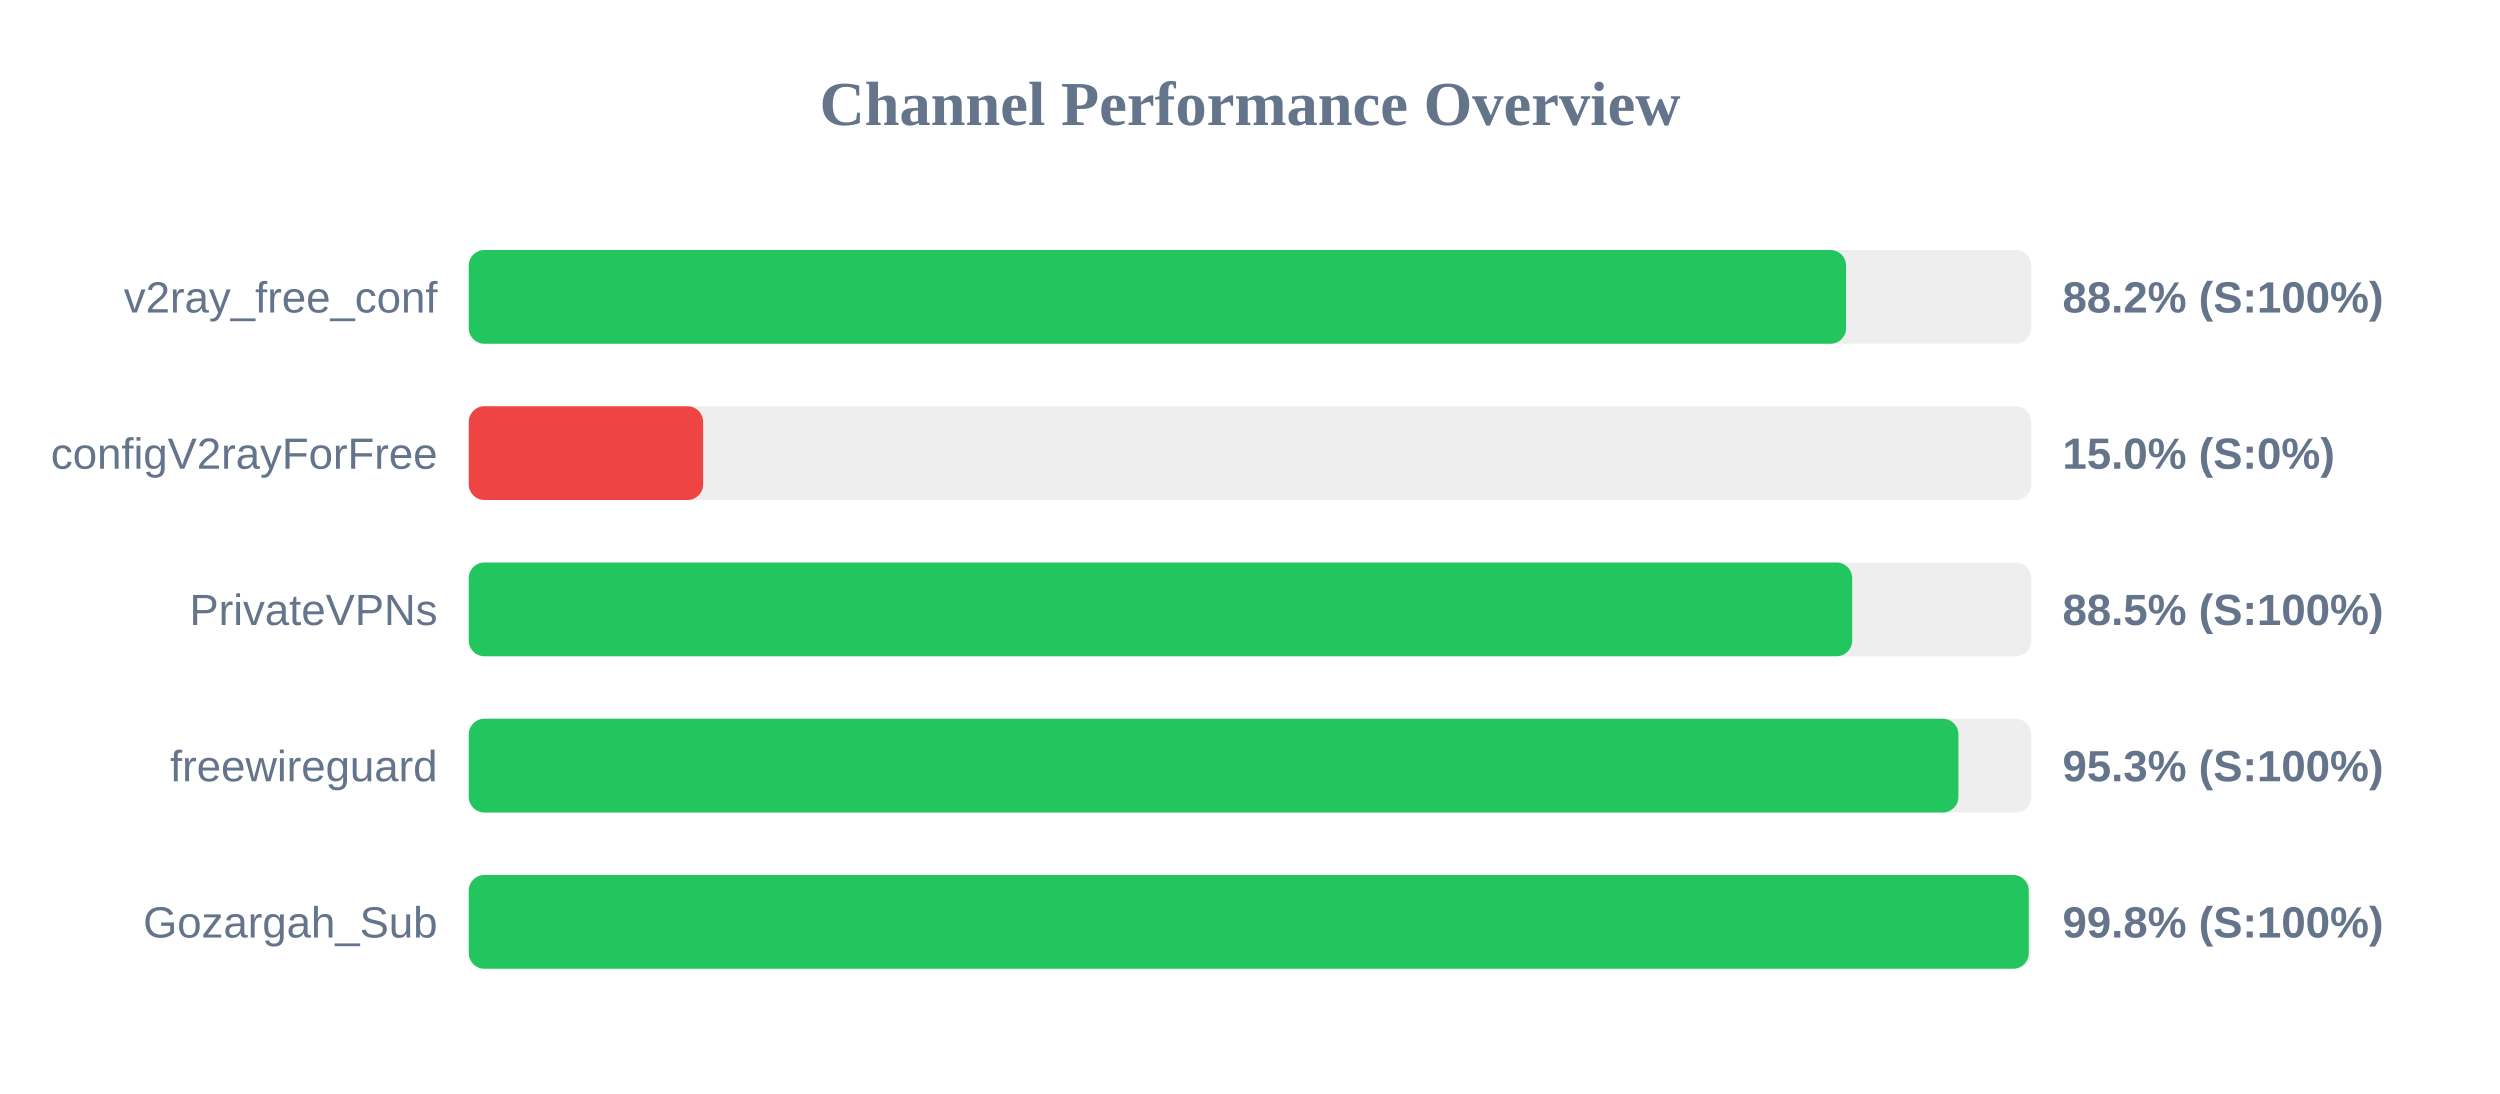
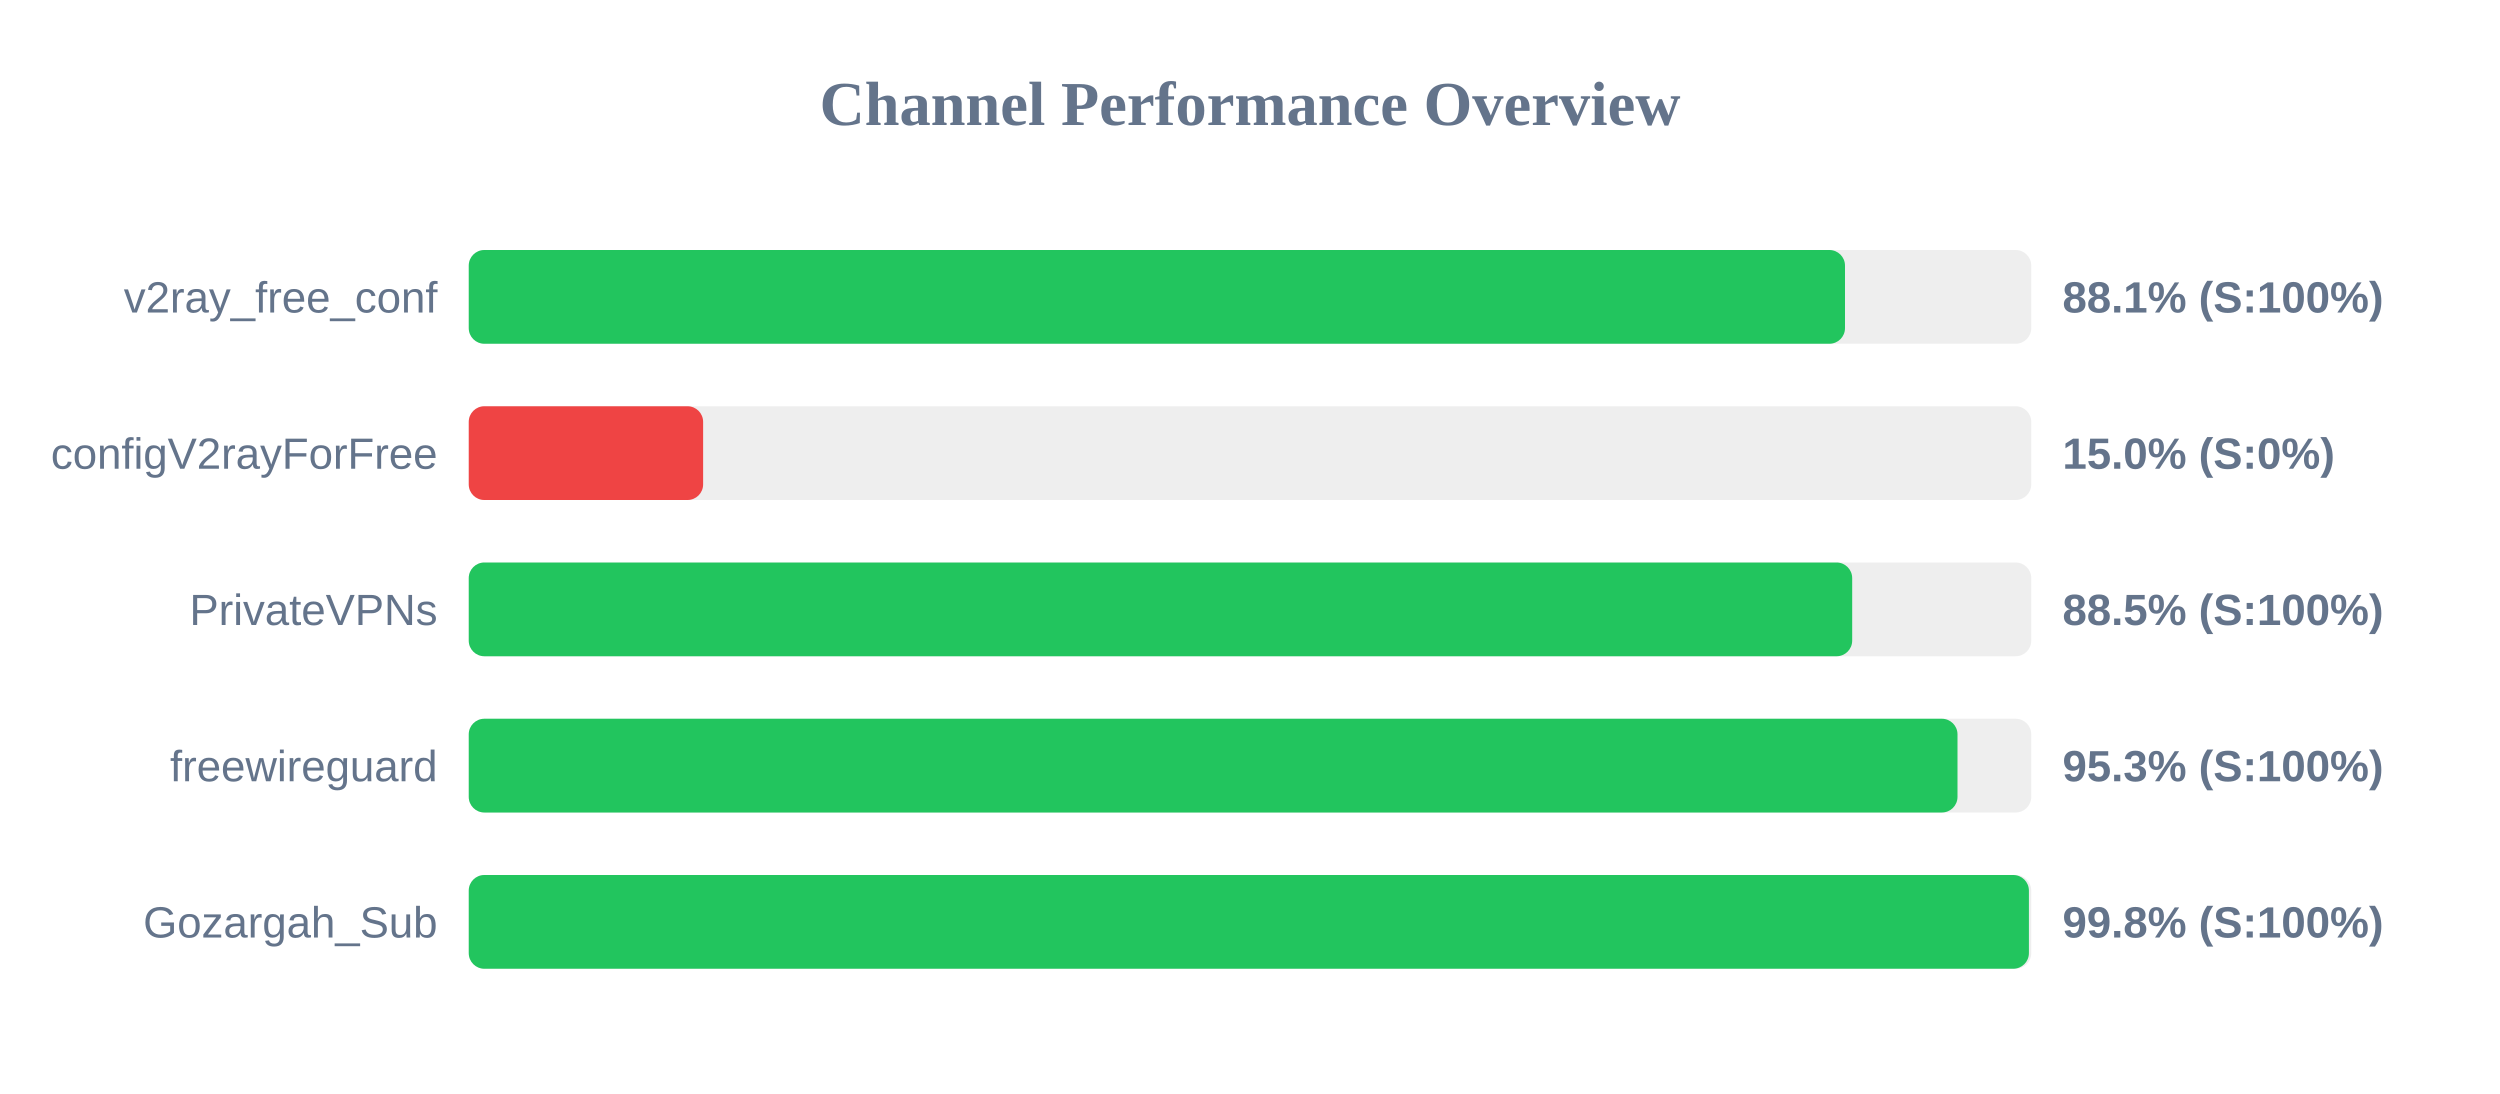
<svg xmlns="http://www.w3.org/2000/svg" width="800" height="350" version="1.1">
  <style>
        .row { font: 14px Arial; fill: #64748b; }
        .score { font: bold 14px Arial; fill: #64748b; }
    </style>
  <text x="400" y="40" text-anchor="middle" font-size="20px" font-weight="bold" fill="#64748b">Channel Performance Overview</text>
  <rect x="150" y="80" width="500" height="30" fill="#eee" rx="5" />
-   <rect x="150" y="80" width="440.75" height="30" fill="#22c55e" rx="5" />
+   <rect x="150" y="80" width="440.4" height="30" fill="#22c55e" rx="5" />
  <text x="140" y="100" text-anchor="end" class="row">v2ray_free_conf</text>
-   <text x="660" y="100" text-anchor="start" class="score">88.2% (S:100%)</text>
+   <text x="660" y="100" text-anchor="start" class="score">88.1% (S:100%)</text>
  <rect x="150" y="130" width="500" height="30" fill="#eee" rx="5" />
  <rect x="150" y="130" width="75.0" height="30" fill="#ef4444" rx="5" />
  <text x="140" y="150" text-anchor="end" class="row">configV2rayForFree</text>
  <text x="660" y="150" text-anchor="start" class="score">15.0% (S:0%)</text>
  <rect x="150" y="180" width="500" height="30" fill="#eee" rx="5" />
  <rect x="150" y="180" width="442.7" height="30" fill="#22c55e" rx="5" />
  <text x="140" y="200" text-anchor="end" class="row">PrivateVPNs</text>
  <text x="660" y="200" text-anchor="start" class="score">88.5% (S:100%)</text>
  <rect x="150" y="230" width="500" height="30" fill="#eee" rx="5" />
-   <rect x="150" y="230" width="476.7" height="30" fill="#22c55e" rx="5" />
+   <rect x="150" y="230" width="476.4" height="30" fill="#22c55e" rx="5" />
  <text x="140" y="250" text-anchor="end" class="row">freewireguard</text>
  <text x="660" y="250" text-anchor="start" class="score">95.3% (S:100%)</text>
  <rect x="150" y="280" width="500" height="30" fill="#eee" rx="5" />
-   <rect x="150" y="280" width="499.2" height="30" fill="#22c55e" rx="5" />
+   <rect x="150" y="280" width="499.25" height="30" fill="#22c55e" rx="5" />
  <text x="140" y="300" text-anchor="end" class="row">Gozargah_Sub</text>
  <text x="660" y="300" text-anchor="start" class="score">99.8% (S:100%)</text>
</svg>
